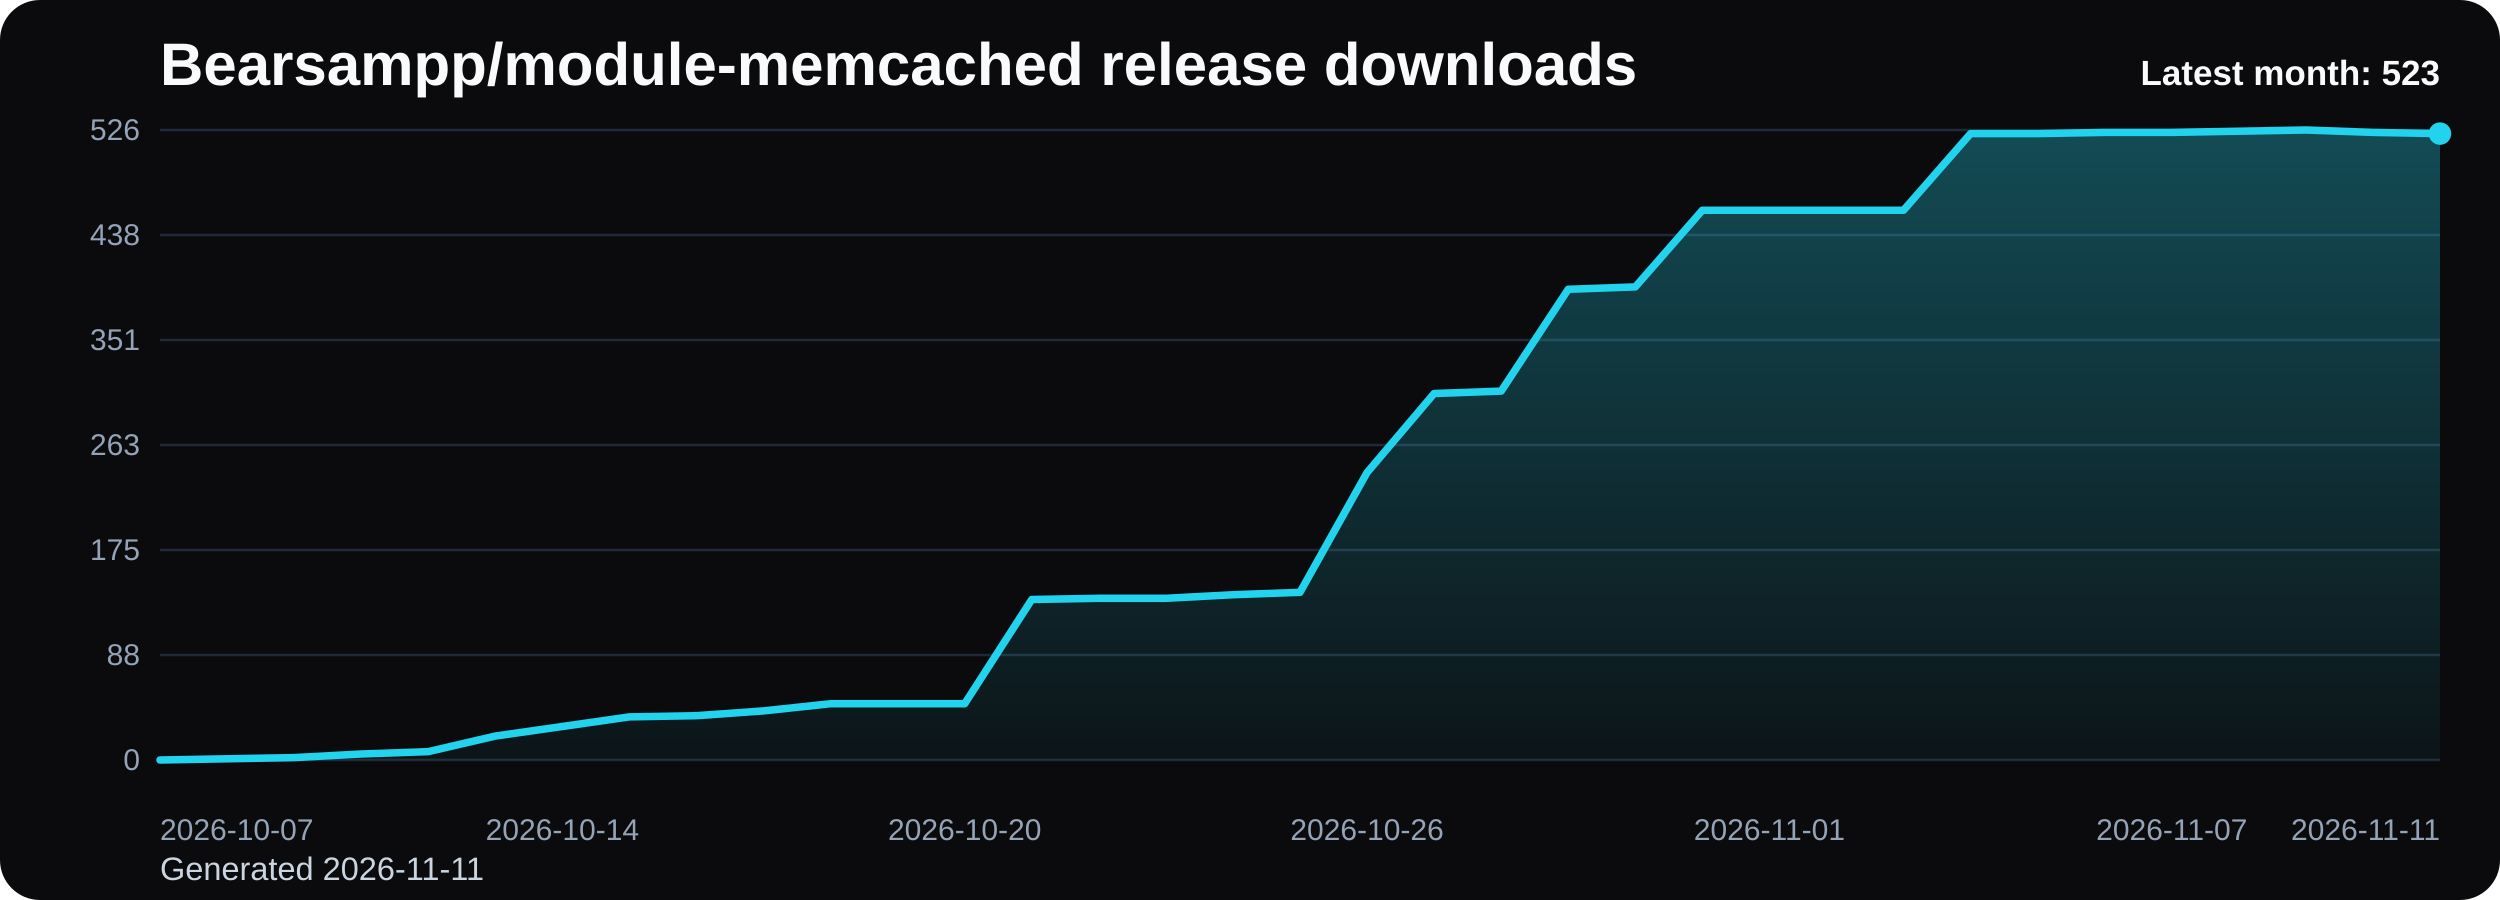
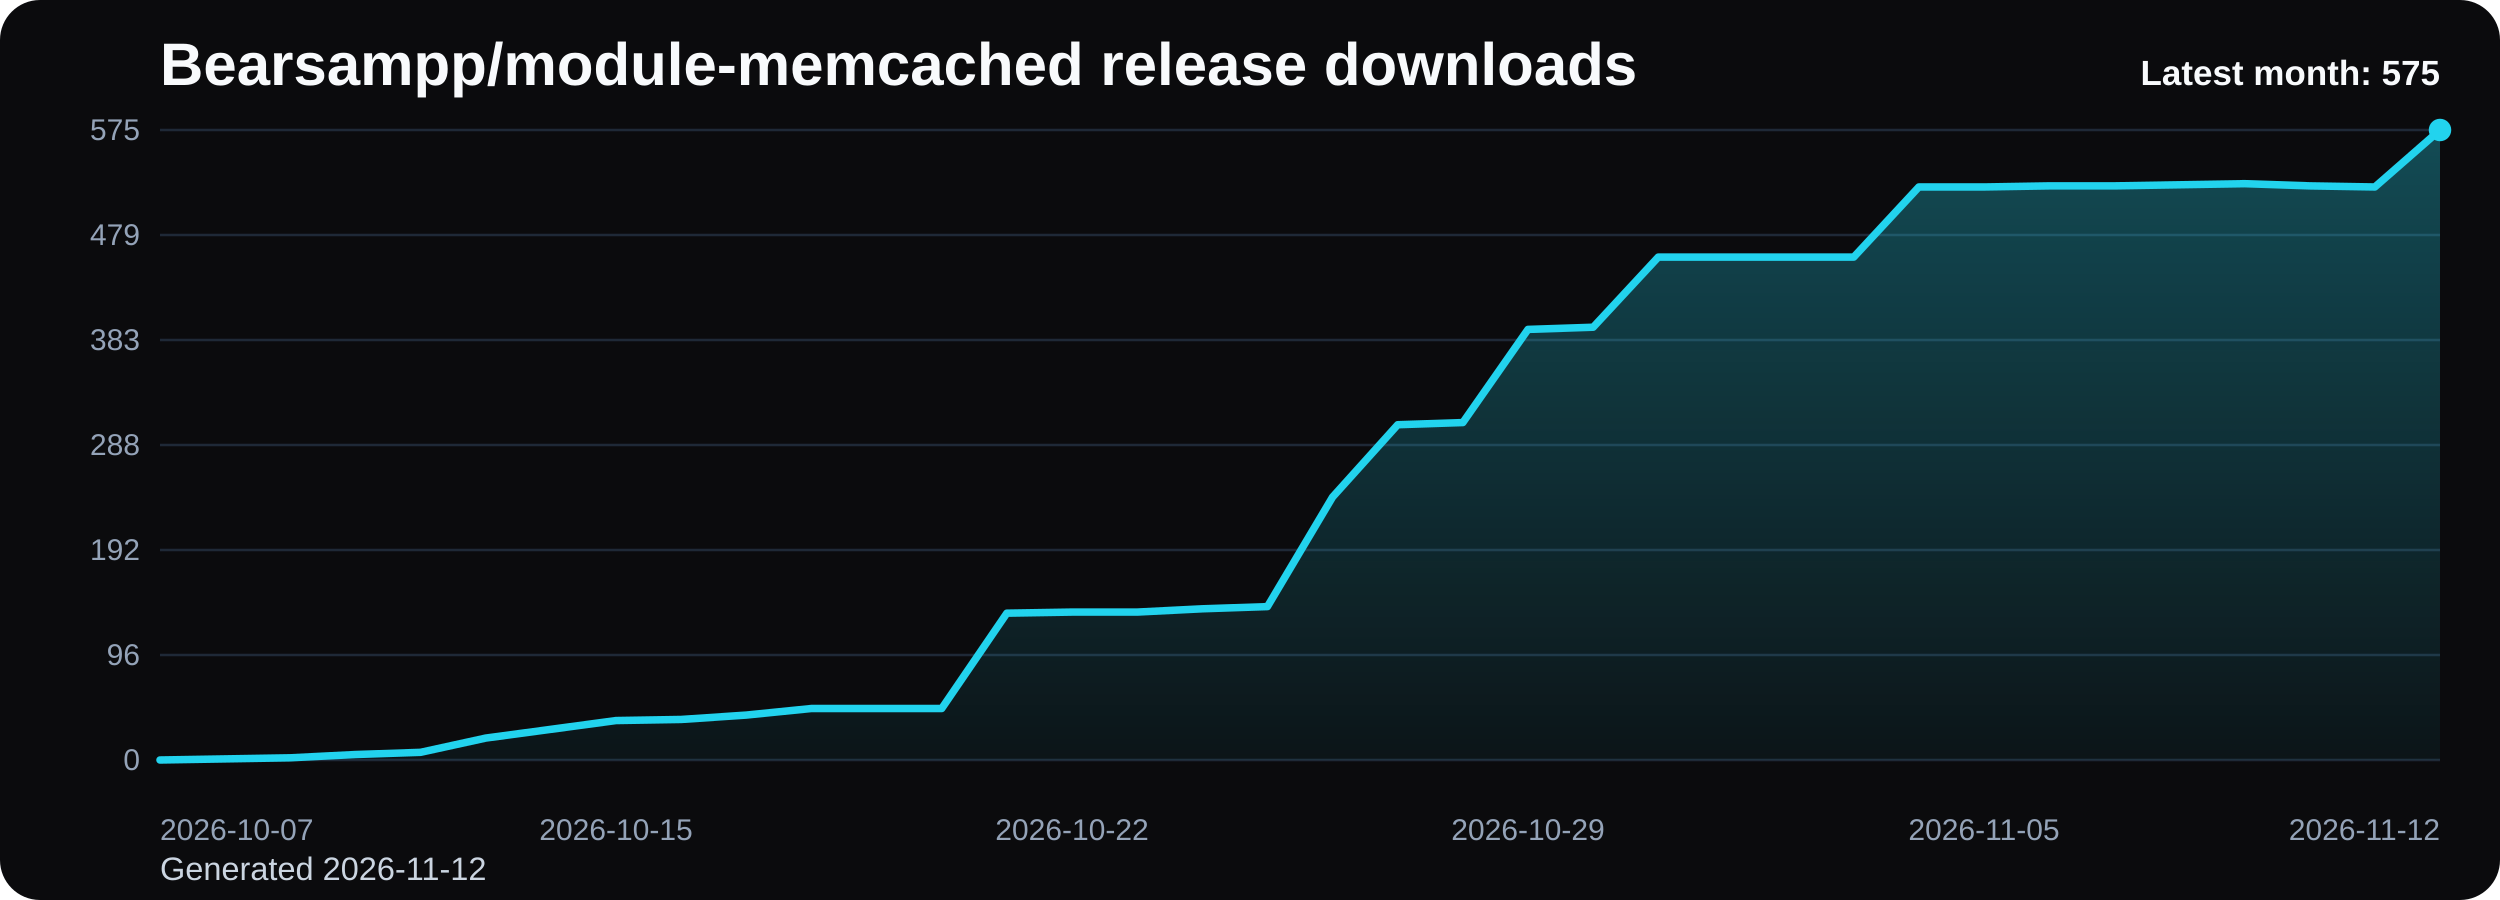
<svg xmlns="http://www.w3.org/2000/svg" viewBox="0 0 1000 360" role="img" aria-label="Bearsampp/module-memcached release downloads chart">
  <defs>
    <linearGradient id="fill-monthly-black" x1="0" y1="0" x2="0" y2="1">
      <stop offset="0%" stop-color="#22d3ee" stop-opacity="0.32" />
      <stop offset="100%" stop-color="#22d3ee" stop-opacity="0.05" />
    </linearGradient>
    <style>
      .bg { fill: #0b0b0d; }
      .title { font: 700 24px Arial, sans-serif; fill: #f8fafc; }
      .sub { font: 400 13px Arial, sans-serif; fill: #cbd5e1; }
      .grid { stroke: #1f2937; stroke-width: 1; }
      .axis { font: 400 12px Arial, sans-serif; fill: #94a3b8; }
      .line { fill: none; stroke: #22d3ee; stroke-width: 3; stroke-linecap: round; stroke-linejoin: round; }
      .dot { fill: #22d3ee; }
      .value { font: 600 11px Arial, sans-serif; fill: #cbd5e1; }
      .latest { font: 700 14px Arial, sans-serif; fill: #f8fafc; }
    </style>
  </defs>
  <rect class="bg" x="0" y="0" width="1000" height="360" rx="16" />
  <text class="title" x="64" y="34">Bearsampp/module-memcached release downloads</text>
-   <text class="sub" x="64" y="352">Generated 2026-11-11</text>
+   <text class="sub" x="64" y="352">Generated 2026-11-12</text>
  <line x1="64" y1="52.00" x2="976" y2="52.00" class="grid" />
-   <text x="56" y="56.00" text-anchor="end" class="axis">526</text>
+   <text x="56" y="56.00" text-anchor="end" class="axis">575</text>
  <line x1="64" y1="94.00" x2="976" y2="94.00" class="grid" />
-   <text x="56" y="98.00" text-anchor="end" class="axis">438</text>
+   <text x="56" y="98.00" text-anchor="end" class="axis">479</text>
  <line x1="64" y1="136.00" x2="976" y2="136.00" class="grid" />
-   <text x="56" y="140.00" text-anchor="end" class="axis">351</text>
+   <text x="56" y="140.00" text-anchor="end" class="axis">383</text>
  <line x1="64" y1="178.00" x2="976" y2="178.00" class="grid" />
-   <text x="56" y="182.00" text-anchor="end" class="axis">263</text>
+   <text x="56" y="182.00" text-anchor="end" class="axis">288</text>
  <line x1="64" y1="220.00" x2="976" y2="220.00" class="grid" />
-   <text x="56" y="224.00" text-anchor="end" class="axis">175</text>
+   <text x="56" y="224.00" text-anchor="end" class="axis">192</text>
  <line x1="64" y1="262.00" x2="976" y2="262.00" class="grid" />
-   <text x="56" y="266.00" text-anchor="end" class="axis">88</text>
+   <text x="56" y="266.00" text-anchor="end" class="axis">96</text>
  <line x1="64" y1="304.00" x2="976" y2="304.00" class="grid" />
  <text x="56" y="308.00" text-anchor="end" class="axis">0</text>
-   <path d="M 64.00 304 L 64.00 304.00 L 90.82 303.52 L 117.65 303.04 L 144.47 301.60 L 171.29 300.65 L 198.12 294.42 L 224.94 290.59 L 251.76 286.75 L 278.59 286.27 L 305.41 284.36 L 332.24 281.48 L 359.06 281.48 L 385.88 281.48 L 412.71 239.80 L 439.53 239.32 L 466.35 239.32 L 493.18 237.89 L 520.00 236.93 L 546.82 189.02 L 573.65 157.40 L 600.47 156.44 L 627.29 115.72 L 654.12 114.76 L 680.94 84.10 L 707.76 84.10 L 734.59 84.10 L 761.41 84.10 L 788.24 53.44 L 815.06 53.44 L 841.88 52.96 L 868.71 52.96 L 895.53 52.48 L 922.35 52.00 L 949.18 52.96 L 976.00 53.44 L 976.00 304 Z" fill="url(#fill-monthly-black)" />
-   <polyline class="line" points="64.00,304.00 90.82,303.52 117.65,303.04 144.47,301.60 171.29,300.65 198.12,294.42 224.94,290.59 251.76,286.75 278.59,286.27 305.41,284.36 332.24,281.48 359.06,281.48 385.88,281.48 412.71,239.80 439.53,239.32 466.35,239.32 493.18,237.89 520.00,236.93 546.82,189.02 573.65,157.40 600.47,156.44 627.29,115.72 654.12,114.76 680.94,84.10 707.76,84.10 734.59,84.10 761.41,84.10 788.24,53.44 815.06,53.44 841.88,52.96 868.71,52.96 895.53,52.48 922.35,52.00 949.18,52.96 976.00,53.44" />
-   <circle class="dot" cx="976.00" cy="53.44" r="4.5" />
+   <path d="M 64.00 304 L 64.00 304.00 L 90.06 303.56 L 116.11 303.12 L 142.17 301.81 L 168.23 300.93 L 194.29 295.23 L 220.34 291.73 L 246.40 288.22 L 272.46 287.78 L 298.51 286.03 L 324.57 283.40 L 350.63 283.40 L 376.69 283.40 L 402.74 245.27 L 428.80 244.83 L 454.86 244.83 L 480.91 243.52 L 506.97 242.64 L 533.03 198.82 L 559.09 169.89 L 585.14 169.02 L 611.20 131.76 L 637.26 130.89 L 663.31 102.84 L 689.37 102.84 L 715.43 102.84 L 741.49 102.84 L 767.54 74.79 L 793.60 74.79 L 819.66 74.35 L 845.71 74.35 L 871.77 73.91 L 897.83 73.47 L 923.89 74.35 L 949.94 74.79 L 976.00 52.00 L 976.00 304 Z" fill="url(#fill-monthly-black)" />
+   <polyline class="line" points="64.00,304.00 90.06,303.56 116.11,303.12 142.17,301.81 168.23,300.93 194.29,295.23 220.34,291.73 246.40,288.22 272.46,287.78 298.51,286.03 324.57,283.40 350.63,283.40 376.69,283.40 402.74,245.27 428.80,244.83 454.86,244.83 480.91,243.52 506.97,242.64 533.03,198.82 559.09,169.89 585.14,169.02 611.20,131.76 637.26,130.89 663.31,102.84 689.37,102.84 715.43,102.84 741.49,102.84 767.54,74.79 793.60,74.79 819.66,74.35 845.71,74.35 871.77,73.91 897.83,73.47 923.89,74.35 949.94,74.79 976.00,52.00" />
+   <circle class="dot" cx="976.00" cy="52.00" r="4.5" />
  <text class="axis" x="64.00" y="336" text-anchor="start">2026-10-07</text>
-   <text class="axis" x="224.94" y="336" text-anchor="middle">2026-10-14</text>
-   <text class="axis" x="385.88" y="336" text-anchor="middle">2026-10-20</text>
-   <text class="axis" x="546.82" y="336" text-anchor="middle">2026-10-26</text>
-   <text class="axis" x="707.76" y="336" text-anchor="middle">2026-11-01</text>
-   <text class="axis" x="868.71" y="336" text-anchor="middle">2026-11-07</text>
-   <text class="axis" x="976.00" y="336" text-anchor="end">2026-11-11</text>
-   <text class="latest" x="976" y="34" text-anchor="end">Latest month: 523</text>
+   <text class="axis" x="246.40" y="336" text-anchor="middle">2026-10-15</text>
+   <text class="axis" x="428.80" y="336" text-anchor="middle">2026-10-22</text>
+   <text class="axis" x="611.20" y="336" text-anchor="middle">2026-10-29</text>
+   <text class="axis" x="793.60" y="336" text-anchor="middle">2026-11-05</text>
+   <text class="axis" x="976.00" y="336" text-anchor="end">2026-11-12</text>
+   <text class="latest" x="976" y="34" text-anchor="end">Latest month: 575</text>
</svg>
